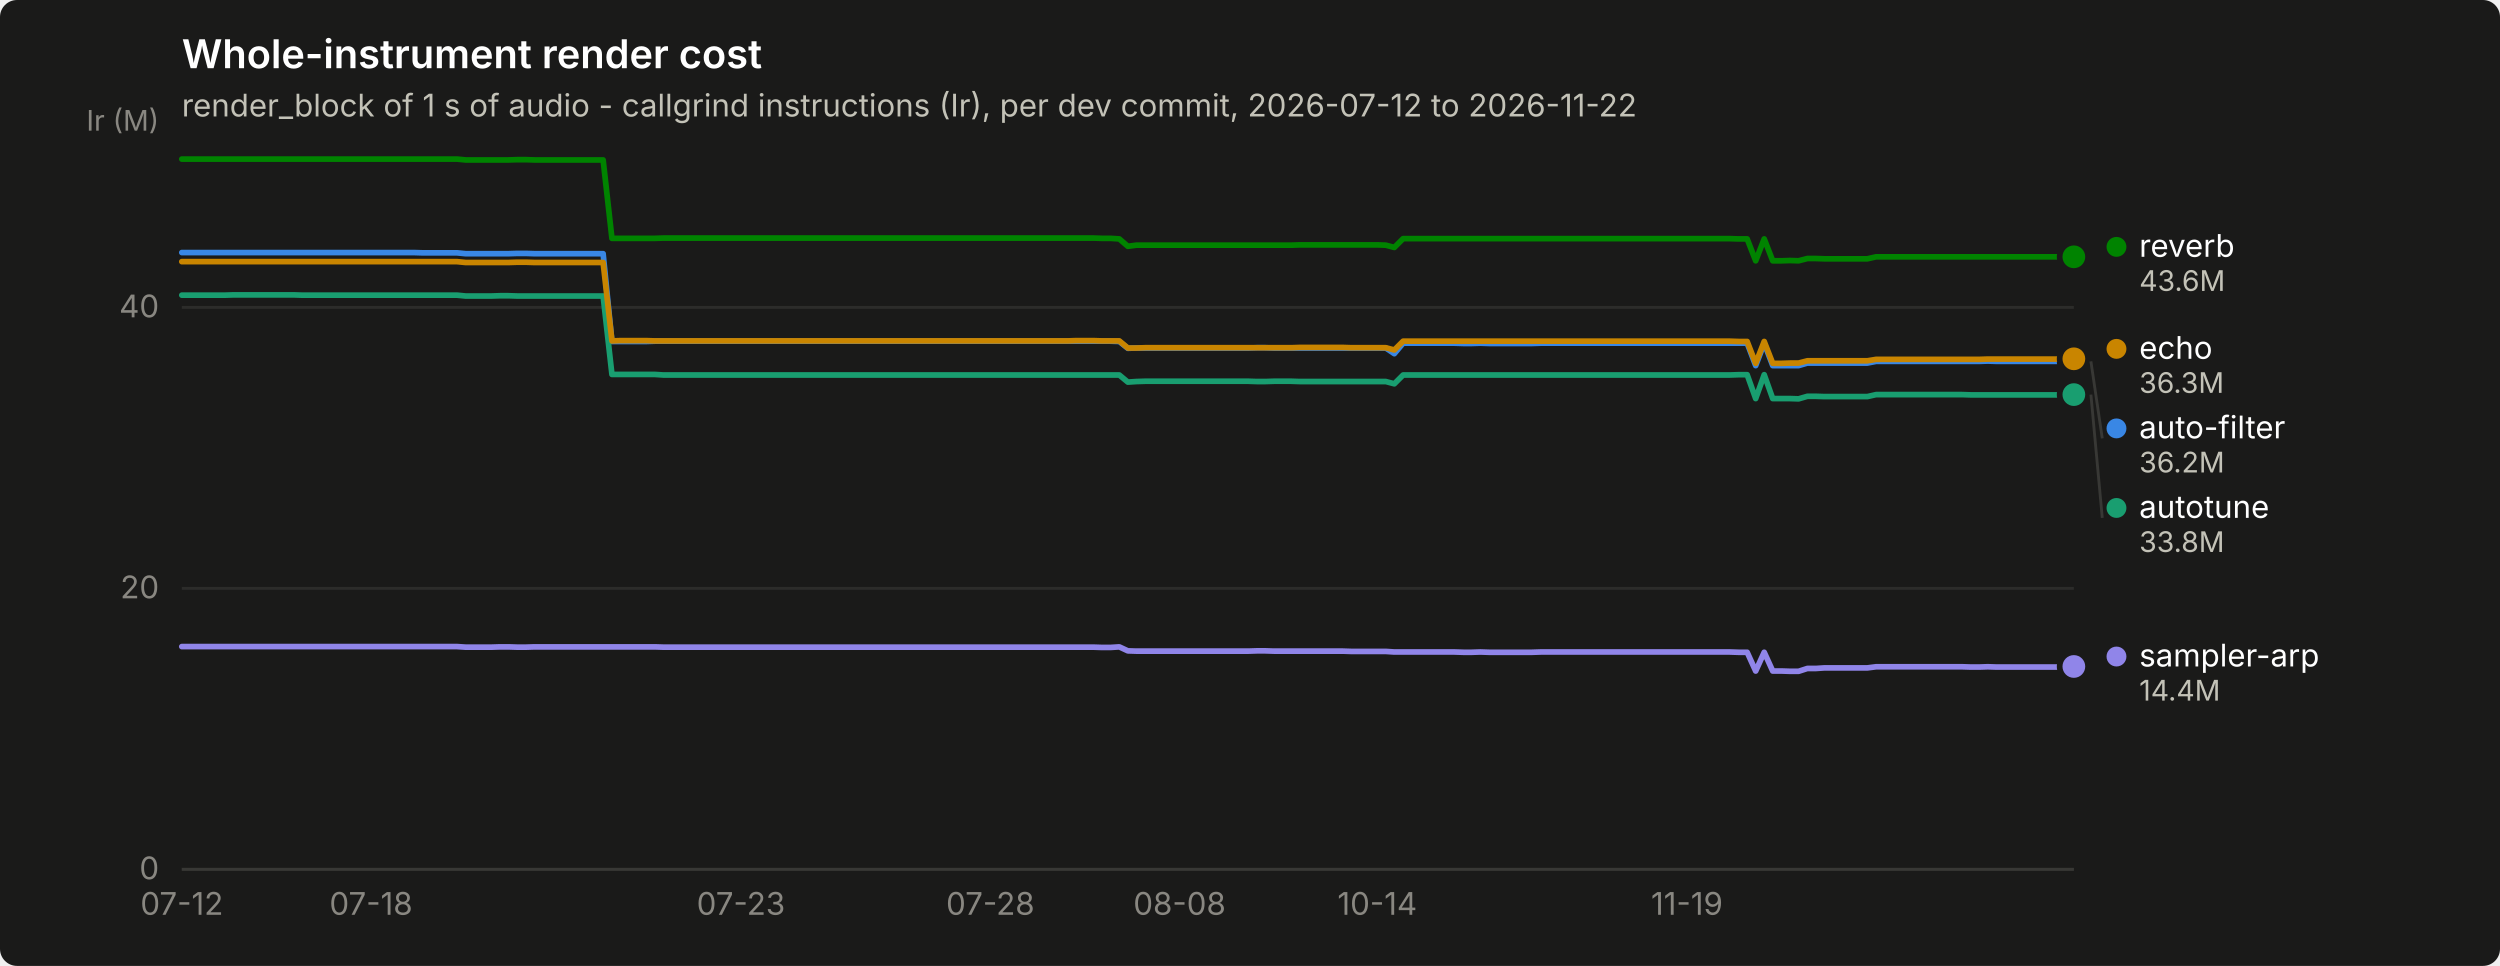
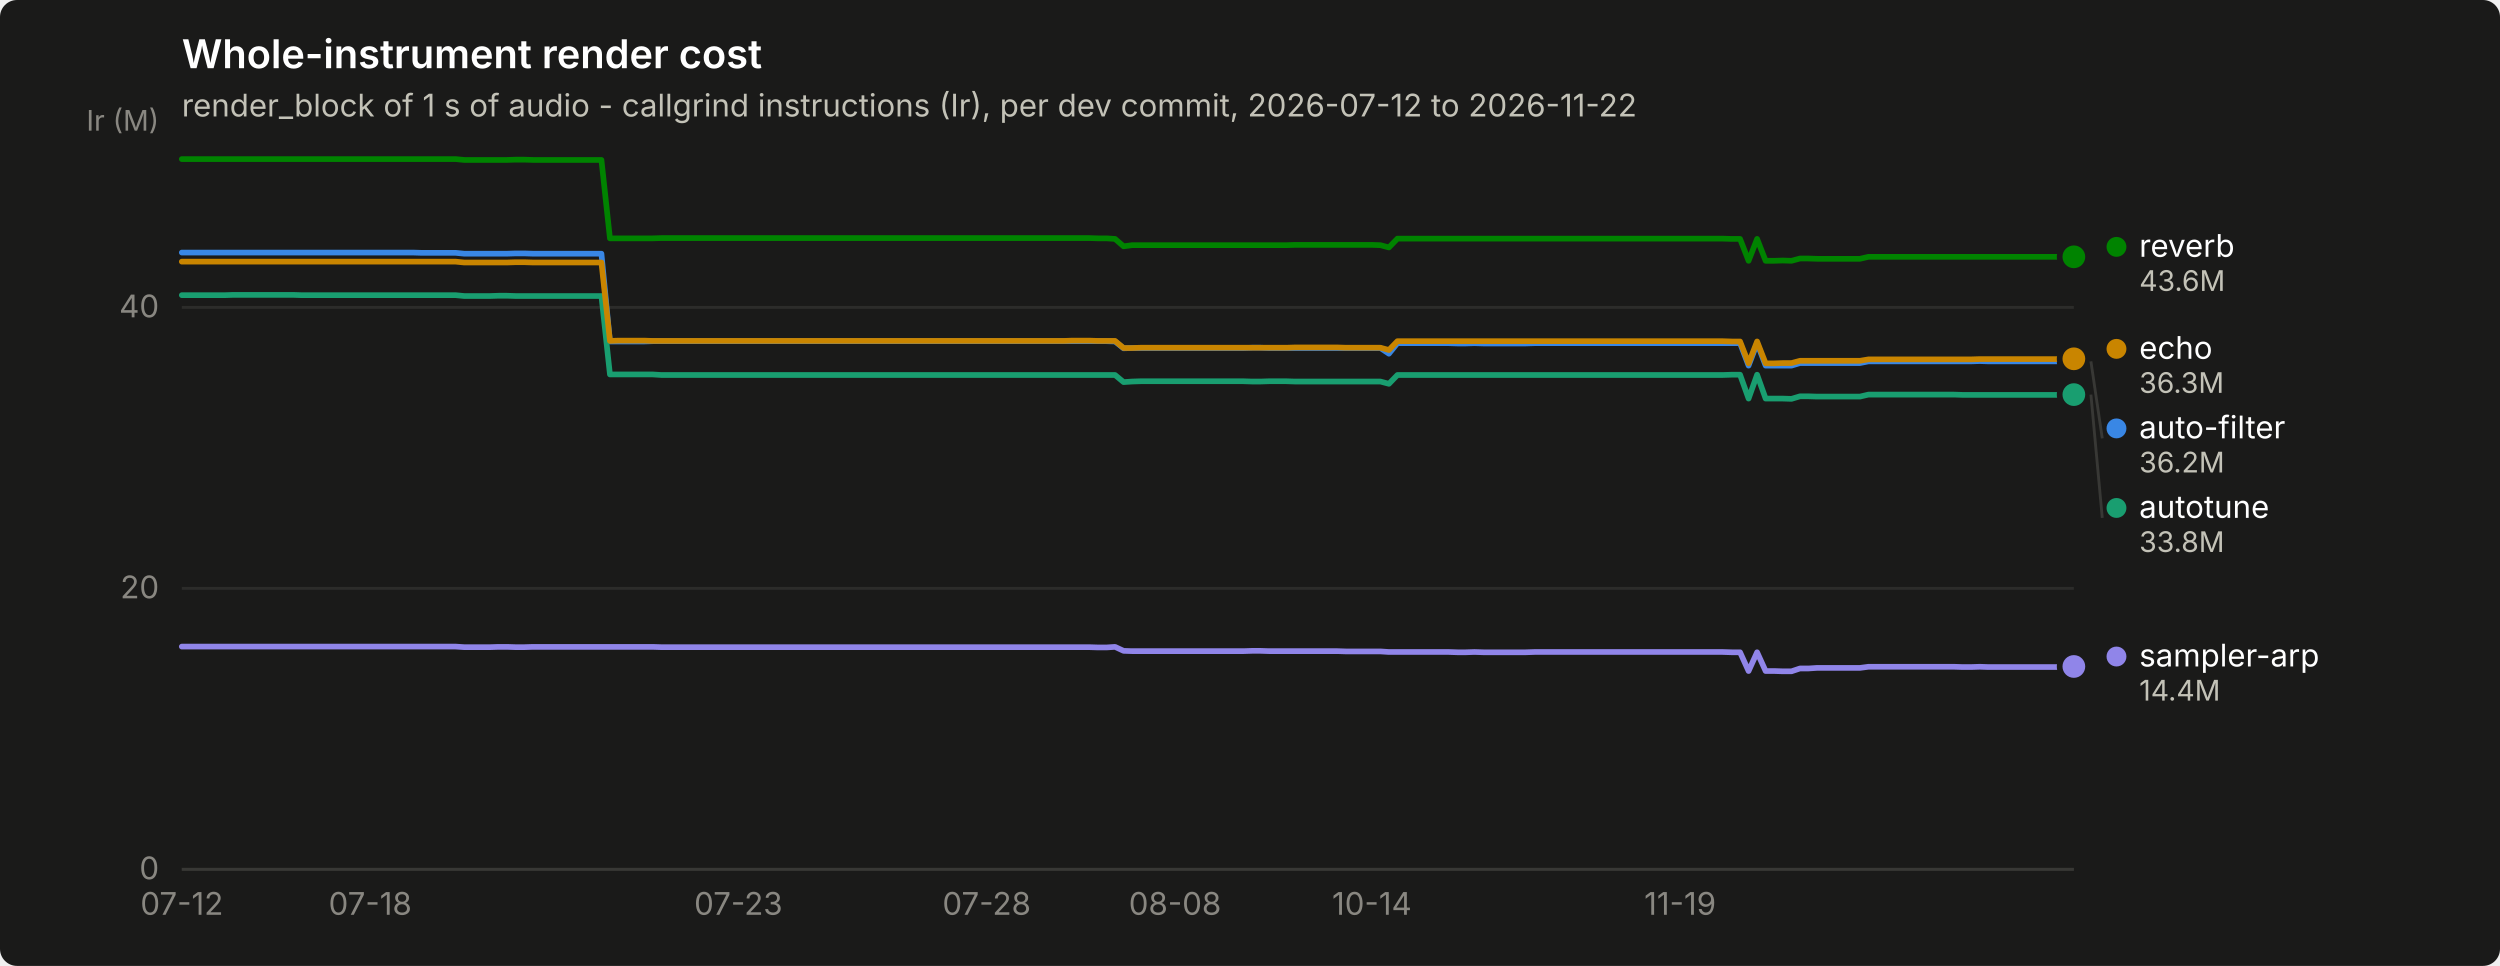
<svg xmlns="http://www.w3.org/2000/svg" width="880" height="340" viewBox="0 0 880 340" role="img" aria-label="Whole-instrument render cost">
  <rect width="880" height="340" rx="6" fill="#1a1a19" />
  <text x="64" y="24" font-family="system-ui, -apple-system, &quot;Segoe UI&quot;, sans-serif" font-size="14" font-weight="600" fill="#ffffff">Whole-instrument render cost</text>
  <text x="64" y="41" font-family="system-ui, -apple-system, &quot;Segoe UI&quot;, sans-serif" font-size="11" fill="#c3c2b7">render_block of 1 s of audio - callgrind instructions (Ir), per dev commit, 2026-07-12 to 2026-11-22</text>
  <line x1="64" y1="306.0" x2="730" y2="306.0" stroke="#2c2c2a" stroke-width="1" />
  <text x="56" y="309.5" text-anchor="end" font-family="system-ui, -apple-system, &quot;Segoe UI&quot;, sans-serif" font-size="11" style="font-variant-numeric: tabular-nums" fill="#898781">0</text>
  <line x1="64" y1="207.1" x2="730" y2="207.1" stroke="#2c2c2a" stroke-width="1" />
  <text x="56" y="210.6" text-anchor="end" font-family="system-ui, -apple-system, &quot;Segoe UI&quot;, sans-serif" font-size="11" style="font-variant-numeric: tabular-nums" fill="#898781">20</text>
  <line x1="64" y1="108.2" x2="730" y2="108.2" stroke="#2c2c2a" stroke-width="1" />
  <text x="56" y="111.7" text-anchor="end" font-family="system-ui, -apple-system, &quot;Segoe UI&quot;, sans-serif" font-size="11" style="font-variant-numeric: tabular-nums" fill="#898781">40</text>
  <text x="56" y="46" text-anchor="end" font-family="system-ui, -apple-system, &quot;Segoe UI&quot;, sans-serif" font-size="10" fill="#898781">Ir (M)</text>
  <line x1="64" y1="306" x2="730" y2="306" stroke="#383835" stroke-width="1" />
  <text x="64.0" y="322" text-anchor="middle" font-family="system-ui, -apple-system, &quot;Segoe UI&quot;, sans-serif" font-size="11" style="font-variant-numeric: tabular-nums" fill="#898781">07-12</text>
-   <text x="130.6" y="322" text-anchor="middle" font-family="system-ui, -apple-system, &quot;Segoe UI&quot;, sans-serif" font-size="11" style="font-variant-numeric: tabular-nums" fill="#898781">07-18</text>
-   <text x="260.8" y="322" text-anchor="middle" font-family="system-ui, -apple-system, &quot;Segoe UI&quot;, sans-serif" font-size="11" style="font-variant-numeric: tabular-nums" fill="#898781">07-23</text>
-   <text x="348.6" y="322" text-anchor="middle" font-family="system-ui, -apple-system, &quot;Segoe UI&quot;, sans-serif" font-size="11" style="font-variant-numeric: tabular-nums" fill="#898781">07-28</text>
-   <text x="415.2" y="322" text-anchor="middle" font-family="system-ui, -apple-system, &quot;Segoe UI&quot;, sans-serif" font-size="11" style="font-variant-numeric: tabular-nums" fill="#898781">08-08</text>
-   <text x="484.8" y="322" text-anchor="middle" font-family="system-ui, -apple-system, &quot;Segoe UI&quot;, sans-serif" font-size="11" style="font-variant-numeric: tabular-nums" fill="#898781">10-14</text>
-   <text x="593.8" y="322" text-anchor="middle" font-family="system-ui, -apple-system, &quot;Segoe UI&quot;, sans-serif" font-size="11" style="font-variant-numeric: tabular-nums" fill="#898781">11-19</text>
-   <path d="M64.0,88.9 L67.0,88.9 L70.1,88.9 L73.1,88.9 L76.1,88.9 L79.1,88.9 L82.2,88.9 L85.2,88.9 L88.2,88.9 L91.2,88.9 L94.3,88.9 L97.3,88.9 L100.3,88.9 L103.4,88.9 L106.4,88.9 L109.4,88.9 L112.4,88.9 L115.5,88.9 L118.5,88.9 L121.5,88.9 L124.5,88.9 L127.6,88.9 L130.6,88.9 L133.6,88.9 L136.7,88.9 L139.7,88.9 L142.7,88.9 L145.7,88.9 L148.8,89.0 L151.8,89.0 L154.8,89.0 L157.8,89.0 L160.9,89.0 L163.9,89.3 L166.9,89.3 L170.0,89.3 L173.0,89.3 L176.0,89.3 L179.0,89.3 L182.1,89.2 L185.1,89.2 L188.1,89.3 L191.1,89.3 L194.2,89.3 L197.2,89.3 L200.2,89.3 L203.3,89.3 L206.3,89.3 L209.3,89.3 L212.3,89.3 L215.4,120.2 L218.4,120.2 L221.4,120.2 L224.4,120.2 L227.5,120.2 L230.5,120.1 L233.5,120.1 L236.6,120.1 L239.6,120.1 L242.6,120.1 L245.6,120.1 L248.7,120.1 L251.7,120.1 L254.7,120.1 L257.7,120.1 L260.8,120.1 L263.8,120.1 L266.8,120.1 L269.9,120.1 L272.9,120.1 L275.9,120.1 L278.9,120.1 L282.0,120.1 L285.0,120.1 L288.0,120.1 L291.0,120.1 L294.1,120.1 L297.1,120.1 L300.1,120.1 L303.2,120.1 L306.2,120.1 L309.2,120.1 L312.2,120.1 L315.3,120.1 L318.3,120.1 L321.3,120.1 L324.3,120.1 L327.4,120.1 L330.4,120.1 L333.4,120.1 L336.5,120.1 L339.5,120.1 L342.5,120.1 L345.5,120.1 L348.6,120.1 L351.6,120.1 L354.6,120.1 L357.6,120.1 L360.7,120.1 L363.7,120.1 L366.7,120.1 L369.8,120.1 L372.8,120.1 L375.8,120.1 L378.8,120.1 L381.9,120.1 L384.9,120.1 L387.9,120.1 L390.9,120.1 L394.0,120.2 L397.0,122.6 L400.0,122.5 L403.1,122.5 L406.1,122.5 L409.1,122.5 L412.1,122.5 L415.2,122.5 L418.2,122.5 L421.2,122.5 L424.2,122.5 L427.3,122.5 L430.3,122.5 L433.3,122.5 L436.4,122.5 L439.4,122.5 L442.4,122.4 L445.4,122.4 L448.5,122.5 L451.5,122.5 L454.5,122.5 L457.5,122.5 L460.6,122.5 L463.6,122.5 L466.6,122.5 L469.7,122.5 L472.7,122.5 L475.7,122.5 L478.7,122.5 L481.8,122.5 L484.8,122.5 L487.8,122.5 L490.8,124.5 L493.9,120.8 L496.9,120.8 L499.9,120.8 L503.0,120.8 L506.0,120.8 L509.0,120.8 L512.0,120.8 L515.1,120.9 L518.1,120.9 L521.1,120.8 L524.1,120.9 L527.2,120.9 L530.2,120.9 L533.2,120.9 L536.3,120.9 L539.3,120.9 L542.3,120.8 L545.3,120.8 L548.4,120.8 L551.4,120.8 L554.4,120.8 L557.4,120.8 L560.5,120.8 L563.5,120.8 L566.5,120.8 L569.6,120.8 L572.6,120.8 L575.6,120.8 L578.6,120.8 L581.7,120.8 L584.7,120.8 L587.7,120.8 L590.7,120.8 L593.8,120.8 L596.8,120.8 L599.8,120.8 L602.9,120.8 L605.9,120.8 L608.9,120.8 L611.9,120.8 L615.0,120.8 L618.0,128.7 L621.0,120.8 L624.0,128.7 L627.1,128.7 L630.1,128.7 L633.1,128.7 L636.2,127.8 L639.2,127.8 L642.2,127.8 L645.2,127.8 L648.3,127.8 L651.3,127.8 L654.3,127.8 L657.3,127.8 L660.4,127.2 L663.4,127.2 L666.4,127.2 L669.5,127.2 L672.5,127.2 L675.5,127.2 L678.5,127.2 L681.6,127.2 L684.6,127.2 L687.6,127.2 L690.6,127.2 L693.7,127.2 L696.7,127.2 L699.7,127.1 L702.8,127.2 L705.8,127.2 L708.8,127.2 L711.8,127.2 L714.9,127.2 L717.9,127.2 L720.9,127.2 L723.9,127.2 L727.0,127.2 L730.0,127.2" fill="none" stroke="#3987e5" stroke-width="2" stroke-linejoin="round" stroke-linecap="round" />
+   <text x="130.3" y="322" text-anchor="middle" font-family="system-ui, -apple-system, &quot;Segoe UI&quot;, sans-serif" font-size="11" style="font-variant-numeric: tabular-nums" fill="#898781">07-18</text>
+   <text x="259.9" y="322" text-anchor="middle" font-family="system-ui, -apple-system, &quot;Segoe UI&quot;, sans-serif" font-size="11" style="font-variant-numeric: tabular-nums" fill="#898781">07-23</text>
+   <text x="347.3" y="322" text-anchor="middle" font-family="system-ui, -apple-system, &quot;Segoe UI&quot;, sans-serif" font-size="11" style="font-variant-numeric: tabular-nums" fill="#898781">07-28</text>
+   <text x="413.6" y="322" text-anchor="middle" font-family="system-ui, -apple-system, &quot;Segoe UI&quot;, sans-serif" font-size="11" style="font-variant-numeric: tabular-nums" fill="#898781">08-08</text>
+   <text x="482.9" y="322" text-anchor="middle" font-family="system-ui, -apple-system, &quot;Segoe UI&quot;, sans-serif" font-size="11" style="font-variant-numeric: tabular-nums" fill="#898781">10-14</text>
+   <text x="591.4" y="322" text-anchor="middle" font-family="system-ui, -apple-system, &quot;Segoe UI&quot;, sans-serif" font-size="11" style="font-variant-numeric: tabular-nums" fill="#898781">11-19</text>
+   <path d="M64.0,88.9 L67.0,88.9 L70.0,88.9 L73.0,88.9 L76.1,88.9 L79.1,88.9 L82.1,88.9 L85.1,88.9 L88.1,88.9 L91.1,88.9 L94.1,88.9 L97.1,88.9 L100.2,88.9 L103.2,88.9 L106.2,88.9 L109.2,88.9 L112.2,88.9 L115.2,88.9 L118.2,88.9 L121.3,88.9 L124.3,88.9 L127.3,88.9 L130.3,88.9 L133.3,88.9 L136.3,88.9 L139.3,88.9 L142.4,88.9 L145.4,88.9 L148.4,89.0 L151.4,89.0 L154.4,89.0 L157.4,89.0 L160.4,89.0 L163.4,89.3 L166.5,89.3 L169.5,89.3 L172.5,89.3 L175.5,89.3 L178.5,89.3 L181.5,89.2 L184.5,89.2 L187.6,89.3 L190.6,89.3 L193.6,89.3 L196.6,89.3 L199.6,89.3 L202.6,89.3 L205.6,89.3 L208.7,89.3 L211.7,89.3 L214.7,120.2 L217.7,120.2 L220.7,120.2 L223.7,120.2 L226.7,120.2 L229.7,120.1 L232.8,120.1 L235.8,120.1 L238.8,120.1 L241.8,120.1 L244.8,120.1 L247.8,120.1 L250.8,120.1 L253.9,120.1 L256.9,120.1 L259.9,120.1 L262.9,120.1 L265.9,120.1 L268.9,120.1 L271.9,120.1 L275.0,120.1 L278.0,120.1 L281.0,120.1 L284.0,120.1 L287.0,120.1 L290.0,120.1 L293.0,120.1 L296.0,120.1 L299.1,120.1 L302.1,120.1 L305.1,120.1 L308.1,120.1 L311.1,120.1 L314.1,120.1 L317.1,120.1 L320.2,120.1 L323.2,120.1 L326.2,120.1 L329.2,120.1 L332.2,120.1 L335.2,120.1 L338.2,120.1 L341.2,120.1 L344.3,120.1 L347.3,120.1 L350.3,120.1 L353.3,120.1 L356.3,120.1 L359.3,120.1 L362.3,120.1 L365.4,120.1 L368.4,120.1 L371.4,120.1 L374.4,120.1 L377.4,120.1 L380.4,120.1 L383.4,120.1 L386.5,120.1 L389.5,120.1 L392.5,120.2 L395.5,122.6 L398.5,122.5 L401.5,122.5 L404.5,122.5 L407.5,122.5 L410.6,122.5 L413.6,122.5 L416.6,122.5 L419.6,122.5 L422.6,122.5 L425.6,122.5 L428.6,122.5 L431.7,122.5 L434.7,122.5 L437.7,122.5 L440.7,122.4 L443.7,122.4 L446.7,122.5 L449.7,122.5 L452.8,122.5 L455.8,122.5 L458.8,122.5 L461.8,122.5 L464.8,122.5 L467.8,122.5 L470.8,122.5 L473.8,122.5 L476.9,122.5 L479.9,122.5 L482.9,122.5 L485.9,122.5 L488.9,124.5 L491.9,120.8 L494.9,120.8 L498.0,120.8 L501.0,120.8 L504.0,120.8 L507.0,120.8 L510.0,120.8 L513.0,120.9 L516.0,120.9 L519.0,120.8 L522.1,120.9 L525.1,120.9 L528.1,120.9 L531.1,120.9 L534.1,120.9 L537.1,120.9 L540.1,120.8 L543.2,120.8 L546.2,120.8 L549.2,120.8 L552.2,120.8 L555.2,120.8 L558.2,120.8 L561.2,120.8 L564.3,120.8 L567.3,120.8 L570.3,120.8 L573.3,120.8 L576.3,120.8 L579.3,120.8 L582.3,120.8 L585.3,120.8 L588.4,120.8 L591.4,120.8 L594.4,120.8 L597.4,120.8 L600.4,120.8 L603.4,120.8 L606.4,120.8 L609.5,120.8 L612.5,120.8 L615.5,128.7 L618.5,120.8 L621.5,128.7 L624.5,128.7 L627.5,128.7 L630.6,128.7 L633.6,127.8 L636.6,127.8 L639.6,127.8 L642.6,127.8 L645.6,127.8 L648.6,127.8 L651.6,127.8 L654.7,127.8 L657.7,127.2 L660.7,127.2 L663.7,127.2 L666.7,127.2 L669.7,127.2 L672.7,127.2 L675.8,127.2 L678.8,127.2 L681.8,127.2 L684.8,127.2 L687.8,127.2 L690.8,127.2 L693.8,127.2 L696.9,127.1 L699.9,127.2 L702.9,127.2 L705.9,127.2 L708.9,127.2 L711.9,127.2 L714.9,127.2 L717.9,127.2 L721.0,127.2 L724.0,127.2 L727.0,127.2 L730.0,127.2" fill="none" stroke="#3987e5" stroke-width="2" stroke-linejoin="round" stroke-linecap="round" />
  <circle cx="730.0" cy="127.2" r="6" fill="#1a1a19" />
  <circle cx="730.0" cy="127.2" r="4" fill="#3987e5" />
-   <path d="M64.0,103.9 L67.0,103.9 L70.1,103.9 L73.1,103.9 L76.1,103.9 L79.1,103.9 L82.2,103.8 L85.2,103.8 L88.2,103.8 L91.2,103.8 L94.3,103.8 L97.3,103.8 L100.3,103.8 L103.4,103.8 L106.4,103.9 L109.4,103.9 L112.4,103.9 L115.5,103.9 L118.5,103.9 L121.5,103.9 L124.5,103.9 L127.6,103.9 L130.6,103.9 L133.6,103.9 L136.7,103.9 L139.7,103.9 L142.7,103.9 L145.7,103.9 L148.8,103.9 L151.8,103.9 L154.8,103.9 L157.8,103.9 L160.9,103.9 L163.9,104.2 L166.9,104.2 L170.0,104.2 L173.0,104.2 L176.0,104.1 L179.0,104.1 L182.1,104.2 L185.1,104.2 L188.1,104.2 L191.1,104.2 L194.2,104.2 L197.2,104.2 L200.2,104.2 L203.3,104.2 L206.3,104.2 L209.3,104.2 L212.3,104.2 L215.4,131.8 L218.4,131.8 L221.4,131.8 L224.4,131.8 L227.5,131.8 L230.5,131.8 L233.5,132.0 L236.6,132.0 L239.6,132.0 L242.6,132.0 L245.6,132.0 L248.7,132.0 L251.7,132.0 L254.7,132.0 L257.7,132.0 L260.8,132.0 L263.8,132.0 L266.8,132.0 L269.9,132.0 L272.9,132.0 L275.9,132.0 L278.9,132.0 L282.0,132.0 L285.0,132.0 L288.0,132.0 L291.0,132.0 L294.1,132.0 L297.1,132.0 L300.1,132.0 L303.2,132.0 L306.2,132.0 L309.2,132.0 L312.2,132.0 L315.3,132.0 L318.3,132.0 L321.3,132.0 L324.3,132.0 L327.4,132.0 L330.4,132.0 L333.4,132.0 L336.5,132.0 L339.5,132.0 L342.5,132.0 L345.5,132.0 L348.6,132.0 L351.6,132.0 L354.6,132.0 L357.6,132.0 L360.7,132.0 L363.7,132.0 L366.7,132.0 L369.8,132.0 L372.8,132.0 L375.8,132.0 L378.8,132.0 L381.9,132.0 L384.9,132.0 L387.9,132.0 L390.9,132.0 L394.0,132.0 L397.0,134.5 L400.0,134.3 L403.1,134.2 L406.1,134.2 L409.1,134.2 L412.1,134.2 L415.2,134.2 L418.2,134.2 L421.2,134.2 L424.2,134.2 L427.3,134.2 L430.3,134.2 L433.3,134.2 L436.4,134.2 L439.4,134.2 L442.4,134.3 L445.4,134.3 L448.5,134.2 L451.5,134.2 L454.5,134.2 L457.5,134.3 L460.6,134.3 L463.6,134.3 L466.6,134.3 L469.7,134.3 L472.7,134.3 L475.7,134.3 L478.7,134.3 L481.8,134.3 L484.8,134.3 L487.8,134.3 L490.8,135.1 L493.9,132.0 L496.9,132.0 L499.9,132.0 L503.0,132.0 L506.0,132.0 L509.0,132.0 L512.0,132.0 L515.1,132.0 L518.1,132.0 L521.1,132.0 L524.1,132.0 L527.2,132.0 L530.2,132.0 L533.2,132.0 L536.3,132.0 L539.3,132.0 L542.3,132.0 L545.3,132.0 L548.4,132.0 L551.4,132.0 L554.4,132.0 L557.4,132.0 L560.5,132.0 L563.5,132.0 L566.5,132.0 L569.6,132.0 L572.6,132.0 L575.6,132.0 L578.6,132.0 L581.7,132.0 L584.7,132.0 L587.7,132.0 L590.7,132.0 L593.8,132.0 L596.8,132.0 L599.8,132.0 L602.9,132.0 L605.9,132.0 L608.9,132.0 L611.9,131.9 L615.0,131.9 L618.0,140.3 L621.0,131.9 L624.0,140.3 L627.1,140.3 L630.1,140.3 L633.1,140.4 L636.2,139.5 L639.2,139.5 L642.2,139.6 L645.2,139.6 L648.3,139.6 L651.3,139.6 L654.3,139.6 L657.3,139.6 L660.4,138.9 L663.4,138.9 L666.4,138.9 L669.5,138.9 L672.5,138.9 L675.5,138.9 L678.5,138.9 L681.6,138.9 L684.6,138.9 L687.6,138.9 L690.6,138.9 L693.7,139.0 L696.7,139.0 L699.7,139.0 L702.8,139.0 L705.8,139.0 L708.8,139.0 L711.8,139.0 L714.9,139.0 L717.9,139.0 L720.9,139.0 L723.9,139.0 L727.0,139.0 L730.0,138.9" fill="none" stroke="#199e70" stroke-width="2" stroke-linejoin="round" stroke-linecap="round" />
+   <path d="M64.0,103.9 L67.0,103.9 L70.0,103.9 L73.0,103.9 L76.1,103.9 L79.1,103.9 L82.1,103.8 L85.1,103.8 L88.1,103.8 L91.1,103.8 L94.1,103.8 L97.1,103.8 L100.2,103.8 L103.2,103.8 L106.2,103.9 L109.2,103.9 L112.2,103.9 L115.2,103.9 L118.2,103.9 L121.3,103.9 L124.3,103.9 L127.3,103.9 L130.3,103.9 L133.3,103.9 L136.3,103.9 L139.3,103.9 L142.4,103.9 L145.4,103.9 L148.4,103.9 L151.4,103.9 L154.4,103.9 L157.4,103.9 L160.4,103.9 L163.4,104.2 L166.5,104.2 L169.5,104.2 L172.5,104.2 L175.5,104.1 L178.5,104.1 L181.5,104.2 L184.5,104.2 L187.6,104.2 L190.6,104.2 L193.6,104.2 L196.6,104.2 L199.6,104.2 L202.6,104.2 L205.6,104.2 L208.7,104.2 L211.7,104.2 L214.7,131.8 L217.7,131.8 L220.7,131.8 L223.7,131.8 L226.7,131.8 L229.7,131.8 L232.8,132.0 L235.8,132.0 L238.8,132.0 L241.8,132.0 L244.8,132.0 L247.8,132.0 L250.8,132.0 L253.9,132.0 L256.9,132.0 L259.9,132.0 L262.9,132.0 L265.9,132.0 L268.9,132.0 L271.9,132.0 L275.0,132.0 L278.0,132.0 L281.0,132.0 L284.0,132.0 L287.0,132.0 L290.0,132.0 L293.0,132.0 L296.0,132.0 L299.1,132.0 L302.1,132.0 L305.1,132.0 L308.1,132.0 L311.1,132.0 L314.1,132.0 L317.1,132.0 L320.2,132.0 L323.2,132.0 L326.2,132.0 L329.2,132.0 L332.2,132.0 L335.2,132.0 L338.2,132.0 L341.2,132.0 L344.3,132.0 L347.3,132.0 L350.3,132.0 L353.3,132.0 L356.3,132.0 L359.3,132.0 L362.3,132.0 L365.4,132.0 L368.4,132.0 L371.4,132.0 L374.4,132.0 L377.4,132.0 L380.4,132.0 L383.4,132.0 L386.5,132.0 L389.5,132.0 L392.5,132.0 L395.5,134.5 L398.5,134.3 L401.5,134.2 L404.5,134.2 L407.5,134.2 L410.6,134.2 L413.6,134.2 L416.6,134.2 L419.6,134.2 L422.6,134.2 L425.6,134.2 L428.6,134.2 L431.7,134.2 L434.7,134.2 L437.7,134.2 L440.7,134.3 L443.7,134.3 L446.7,134.2 L449.7,134.2 L452.8,134.2 L455.8,134.3 L458.8,134.3 L461.8,134.3 L464.8,134.3 L467.8,134.3 L470.8,134.3 L473.8,134.3 L476.9,134.3 L479.9,134.3 L482.9,134.3 L485.9,134.3 L488.9,135.1 L491.9,132.0 L494.9,132.0 L498.0,132.0 L501.0,132.0 L504.0,132.0 L507.0,132.0 L510.0,132.0 L513.0,132.0 L516.0,132.0 L519.0,132.0 L522.1,132.0 L525.1,132.0 L528.1,132.0 L531.1,132.0 L534.1,132.0 L537.1,132.0 L540.1,132.0 L543.2,132.0 L546.2,132.0 L549.2,132.0 L552.2,132.0 L555.2,132.0 L558.2,132.0 L561.2,132.0 L564.3,132.0 L567.3,132.0 L570.3,132.0 L573.3,132.0 L576.3,132.0 L579.3,132.0 L582.3,132.0 L585.3,132.0 L588.4,132.0 L591.4,132.0 L594.4,132.0 L597.4,132.0 L600.4,132.0 L603.4,132.0 L606.4,132.0 L609.5,131.9 L612.5,131.9 L615.5,140.3 L618.5,131.9 L621.5,140.3 L624.5,140.3 L627.5,140.3 L630.6,140.4 L633.6,139.5 L636.6,139.5 L639.6,139.6 L642.6,139.6 L645.6,139.6 L648.6,139.6 L651.6,139.6 L654.7,139.6 L657.7,138.9 L660.7,138.9 L663.7,138.9 L666.7,138.9 L669.7,138.9 L672.7,138.9 L675.8,138.9 L678.8,138.9 L681.8,138.9 L684.8,138.9 L687.8,138.9 L690.8,139.0 L693.8,139.0 L696.9,139.0 L699.9,139.0 L702.9,139.0 L705.9,139.0 L708.9,139.0 L711.9,139.0 L714.9,139.0 L717.9,139.0 L721.0,139.0 L724.0,139.0 L727.0,138.9 L730.0,138.9" fill="none" stroke="#199e70" stroke-width="2" stroke-linejoin="round" stroke-linecap="round" />
  <circle cx="730.0" cy="138.9" r="6" fill="#1a1a19" />
  <circle cx="730.0" cy="138.9" r="4" fill="#199e70" />
-   <path d="M64.0,92.1 L67.0,92.1 L70.1,92.1 L73.1,92.1 L76.1,92.1 L79.1,92.1 L82.2,92.1 L85.2,92.1 L88.2,92.1 L91.2,92.1 L94.3,92.1 L97.3,92.1 L100.3,92.1 L103.4,92.1 L106.4,92.1 L109.4,92.1 L112.4,92.1 L115.5,92.1 L118.5,92.1 L121.5,92.1 L124.5,92.1 L127.6,92.1 L130.6,92.1 L133.6,92.1 L136.7,92.1 L139.7,92.1 L142.7,92.1 L145.7,92.1 L148.8,92.1 L151.8,92.1 L154.8,92.1 L157.8,92.1 L160.9,92.1 L163.9,92.4 L166.9,92.4 L170.0,92.4 L173.0,92.4 L176.0,92.4 L179.0,92.4 L182.1,92.3 L185.1,92.3 L188.1,92.4 L191.1,92.4 L194.2,92.4 L197.2,92.4 L200.2,92.4 L203.3,92.4 L206.3,92.4 L209.3,92.4 L212.3,92.4 L215.4,120.0 L218.4,119.9 L221.4,119.9 L224.4,119.9 L227.5,119.9 L230.5,120.0 L233.5,120.0 L236.6,120.0 L239.6,120.0 L242.6,120.0 L245.6,120.0 L248.7,120.0 L251.7,120.0 L254.7,120.0 L257.7,120.0 L260.8,120.0 L263.8,120.0 L266.8,120.0 L269.9,120.0 L272.9,120.0 L275.9,120.0 L278.9,120.0 L282.0,120.0 L285.0,120.0 L288.0,120.0 L291.0,120.0 L294.1,120.0 L297.1,120.0 L300.1,120.0 L303.2,120.0 L306.2,120.0 L309.2,120.0 L312.2,120.0 L315.3,120.0 L318.3,120.0 L321.3,120.0 L324.3,120.0 L327.4,120.0 L330.4,120.0 L333.4,120.0 L336.5,120.0 L339.5,120.0 L342.5,120.0 L345.5,120.0 L348.6,120.0 L351.6,120.0 L354.6,120.0 L357.6,120.0 L360.7,120.0 L363.7,120.0 L366.7,120.0 L369.8,120.0 L372.8,120.0 L375.8,120.0 L378.8,119.9 L381.9,119.9 L384.9,119.9 L387.9,120.0 L390.9,120.0 L394.0,120.0 L397.0,122.5 L400.0,122.5 L403.1,122.4 L406.1,122.4 L409.1,122.4 L412.1,122.4 L415.2,122.4 L418.2,122.4 L421.2,122.4 L424.2,122.4 L427.3,122.4 L430.3,122.4 L433.3,122.4 L436.4,122.4 L439.4,122.4 L442.4,122.4 L445.4,122.4 L448.5,122.4 L451.5,122.4 L454.5,122.4 L457.5,122.3 L460.6,122.3 L463.6,122.3 L466.6,122.3 L469.7,122.3 L472.7,122.3 L475.7,122.4 L478.7,122.4 L481.8,122.4 L484.8,122.4 L487.8,122.4 L490.8,123.2 L493.9,120.1 L496.9,120.1 L499.9,120.1 L503.0,120.1 L506.0,120.1 L509.0,120.1 L512.0,120.1 L515.1,120.1 L518.1,120.1 L521.1,120.1 L524.1,120.1 L527.2,120.1 L530.2,120.1 L533.2,120.1 L536.3,120.1 L539.3,120.1 L542.3,120.1 L545.3,120.1 L548.4,120.1 L551.4,120.1 L554.4,120.1 L557.4,120.1 L560.5,120.1 L563.5,120.1 L566.5,120.1 L569.6,120.1 L572.6,120.1 L575.6,120.1 L578.6,120.1 L581.7,120.1 L584.7,120.1 L587.7,120.1 L590.7,120.1 L593.8,120.1 L596.8,120.1 L599.8,120.1 L602.9,120.1 L605.9,120.1 L608.9,120.1 L611.9,120.2 L615.0,120.2 L618.0,127.9 L621.0,120.2 L624.0,127.9 L627.1,127.9 L630.1,127.8 L633.1,127.8 L636.2,127.0 L639.2,127.0 L642.2,127.0 L645.2,127.0 L648.3,127.0 L651.3,127.0 L654.3,127.0 L657.3,127.0 L660.4,126.5 L663.4,126.5 L666.4,126.5 L669.5,126.5 L672.5,126.5 L675.5,126.5 L678.5,126.5 L681.6,126.5 L684.6,126.5 L687.6,126.5 L690.6,126.5 L693.7,126.5 L696.7,126.5 L699.7,126.4 L702.8,126.4 L705.8,126.4 L708.8,126.4 L711.8,126.4 L714.9,126.4 L717.9,126.4 L720.9,126.4 L723.9,126.4 L727.0,126.4 L730.0,126.3" fill="none" stroke="#c98500" stroke-width="2" stroke-linejoin="round" stroke-linecap="round" />
+   <path d="M64.0,92.1 L67.0,92.1 L70.0,92.1 L73.0,92.1 L76.1,92.1 L79.1,92.1 L82.1,92.1 L85.1,92.1 L88.1,92.1 L91.1,92.1 L94.1,92.1 L97.1,92.1 L100.2,92.1 L103.2,92.1 L106.2,92.1 L109.2,92.1 L112.2,92.1 L115.2,92.1 L118.2,92.1 L121.3,92.1 L124.3,92.1 L127.3,92.1 L130.3,92.1 L133.3,92.1 L136.3,92.1 L139.3,92.1 L142.4,92.1 L145.4,92.1 L148.4,92.1 L151.4,92.1 L154.4,92.1 L157.4,92.1 L160.4,92.1 L163.4,92.4 L166.5,92.4 L169.5,92.4 L172.5,92.4 L175.5,92.4 L178.5,92.4 L181.5,92.3 L184.5,92.3 L187.6,92.4 L190.6,92.4 L193.6,92.4 L196.6,92.4 L199.6,92.4 L202.6,92.4 L205.6,92.4 L208.7,92.4 L211.7,92.4 L214.7,120.0 L217.7,119.9 L220.7,119.9 L223.7,119.9 L226.7,119.9 L229.7,120.0 L232.8,120.0 L235.8,120.0 L238.8,120.0 L241.8,120.0 L244.8,120.0 L247.8,120.0 L250.8,120.0 L253.9,120.0 L256.9,120.0 L259.9,120.0 L262.9,120.0 L265.9,120.0 L268.9,120.0 L271.9,120.0 L275.0,120.0 L278.0,120.0 L281.0,120.0 L284.0,120.0 L287.0,120.0 L290.0,120.0 L293.0,120.0 L296.0,120.0 L299.1,120.0 L302.1,120.0 L305.1,120.0 L308.1,120.0 L311.1,120.0 L314.1,120.0 L317.1,120.0 L320.2,120.0 L323.2,120.0 L326.2,120.0 L329.2,120.0 L332.2,120.0 L335.2,120.0 L338.2,120.0 L341.2,120.0 L344.3,120.0 L347.3,120.0 L350.3,120.0 L353.3,120.0 L356.3,120.0 L359.3,120.0 L362.3,120.0 L365.4,120.0 L368.4,120.0 L371.4,120.0 L374.4,120.0 L377.4,119.9 L380.4,119.9 L383.4,119.9 L386.5,120.0 L389.5,120.0 L392.5,120.0 L395.5,122.5 L398.5,122.5 L401.5,122.4 L404.5,122.4 L407.5,122.4 L410.6,122.4 L413.6,122.4 L416.6,122.4 L419.6,122.4 L422.6,122.4 L425.6,122.4 L428.6,122.4 L431.7,122.4 L434.7,122.4 L437.7,122.4 L440.7,122.4 L443.7,122.4 L446.7,122.4 L449.7,122.4 L452.8,122.4 L455.8,122.3 L458.8,122.3 L461.8,122.3 L464.8,122.3 L467.8,122.3 L470.8,122.3 L473.8,122.4 L476.9,122.4 L479.9,122.4 L482.9,122.4 L485.9,122.4 L488.9,123.2 L491.9,120.1 L494.9,120.1 L498.0,120.1 L501.0,120.1 L504.0,120.1 L507.0,120.1 L510.0,120.1 L513.0,120.1 L516.0,120.1 L519.0,120.1 L522.1,120.1 L525.1,120.1 L528.1,120.1 L531.1,120.1 L534.1,120.1 L537.1,120.1 L540.1,120.1 L543.2,120.1 L546.2,120.1 L549.2,120.1 L552.2,120.1 L555.2,120.1 L558.2,120.1 L561.2,120.1 L564.3,120.1 L567.3,120.1 L570.3,120.1 L573.3,120.1 L576.3,120.1 L579.3,120.1 L582.3,120.1 L585.3,120.1 L588.4,120.1 L591.4,120.1 L594.4,120.1 L597.4,120.1 L600.4,120.1 L603.4,120.1 L606.4,120.1 L609.5,120.2 L612.5,120.2 L615.5,127.9 L618.5,120.2 L621.5,127.9 L624.5,127.9 L627.5,127.8 L630.6,127.8 L633.6,127.0 L636.6,127.0 L639.6,127.0 L642.6,127.0 L645.6,127.0 L648.6,127.0 L651.6,127.0 L654.7,127.0 L657.7,126.5 L660.7,126.5 L663.7,126.5 L666.7,126.5 L669.7,126.5 L672.7,126.5 L675.8,126.5 L678.8,126.5 L681.8,126.5 L684.8,126.5 L687.8,126.5 L690.8,126.5 L693.8,126.5 L696.9,126.4 L699.9,126.4 L702.9,126.4 L705.9,126.4 L708.9,126.4 L711.9,126.4 L714.9,126.4 L717.9,126.4 L721.0,126.4 L724.0,126.4 L727.0,126.3 L730.0,126.3" fill="none" stroke="#c98500" stroke-width="2" stroke-linejoin="round" stroke-linecap="round" />
  <circle cx="730.0" cy="126.3" r="6" fill="#1a1a19" />
  <circle cx="730.0" cy="126.3" r="4" fill="#c98500" />
-   <path d="M64.0,56.0 L67.0,56.0 L70.1,56.0 L73.1,56.0 L76.1,56.0 L79.1,56.0 L82.2,56.0 L85.2,56.0 L88.2,56.0 L91.2,56.0 L94.3,56.0 L97.3,56.0 L100.3,56.0 L103.4,56.0 L106.4,56.0 L109.4,56.0 L112.4,56.0 L115.5,56.0 L118.5,56.0 L121.5,56.0 L124.5,56.0 L127.6,56.0 L130.6,56.0 L133.6,56.0 L136.7,56.0 L139.7,56.0 L142.7,56.0 L145.7,56.0 L148.8,56.0 L151.8,56.0 L154.8,56.0 L157.8,56.0 L160.9,56.0 L163.9,56.3 L166.9,56.3 L170.0,56.3 L173.0,56.3 L176.0,56.3 L179.0,56.3 L182.1,56.2 L185.1,56.2 L188.1,56.3 L191.1,56.3 L194.2,56.3 L197.2,56.3 L200.2,56.3 L203.3,56.3 L206.3,56.3 L209.3,56.3 L212.3,56.3 L215.4,83.9 L218.4,83.9 L221.4,83.9 L224.4,83.9 L227.5,83.9 L230.5,83.9 L233.5,83.8 L236.6,83.8 L239.6,83.8 L242.6,83.8 L245.6,83.8 L248.7,83.8 L251.7,83.8 L254.7,83.8 L257.7,83.8 L260.8,83.8 L263.8,83.8 L266.8,83.8 L269.9,83.8 L272.9,83.8 L275.9,83.8 L278.9,83.8 L282.0,83.8 L285.0,83.8 L288.0,83.8 L291.0,83.8 L294.1,83.8 L297.1,83.8 L300.1,83.8 L303.2,83.8 L306.2,83.8 L309.2,83.8 L312.2,83.8 L315.3,83.8 L318.3,83.8 L321.3,83.8 L324.3,83.8 L327.4,83.8 L330.4,83.8 L333.4,83.8 L336.5,83.8 L339.5,83.8 L342.5,83.8 L345.5,83.8 L348.6,83.8 L351.6,83.8 L354.6,83.8 L357.6,83.8 L360.7,83.8 L363.7,83.8 L366.7,83.8 L369.8,83.8 L372.8,83.8 L375.8,83.8 L378.8,83.8 L381.9,83.8 L384.9,83.8 L387.9,83.9 L390.9,83.9 L394.0,84.1 L397.0,86.7 L400.0,86.3 L403.1,86.3 L406.1,86.3 L409.1,86.3 L412.1,86.3 L415.2,86.3 L418.2,86.3 L421.2,86.3 L424.2,86.3 L427.3,86.3 L430.3,86.3 L433.3,86.3 L436.4,86.3 L439.4,86.3 L442.4,86.3 L445.4,86.3 L448.5,86.3 L451.5,86.3 L454.5,86.3 L457.5,86.2 L460.6,86.2 L463.6,86.2 L466.6,86.2 L469.7,86.2 L472.7,86.2 L475.7,86.2 L478.7,86.2 L481.8,86.2 L484.8,86.2 L487.8,86.3 L490.8,87.1 L493.9,84.0 L496.9,84.0 L499.9,84.0 L503.0,84.0 L506.0,84.0 L509.0,84.0 L512.0,84.0 L515.1,84.0 L518.1,84.0 L521.1,84.0 L524.1,84.0 L527.2,84.0 L530.2,84.0 L533.2,84.0 L536.3,84.0 L539.3,84.0 L542.3,84.0 L545.3,84.0 L548.4,84.0 L551.4,84.0 L554.4,84.0 L557.4,84.0 L560.5,84.0 L563.5,84.0 L566.5,84.0 L569.6,84.0 L572.6,84.0 L575.6,84.0 L578.6,84.0 L581.7,84.0 L584.7,84.0 L587.7,84.0 L590.7,84.0 L593.8,84.0 L596.8,84.0 L599.8,84.0 L602.9,84.0 L605.9,84.0 L608.9,84.0 L611.9,84.1 L615.0,84.1 L618.0,91.8 L621.0,84.1 L624.0,91.8 L627.1,91.8 L630.1,91.7 L633.1,91.8 L636.2,91.0 L639.2,91.0 L642.2,91.1 L645.2,91.1 L648.3,91.1 L651.3,91.1 L654.3,91.1 L657.3,91.1 L660.4,90.4 L663.4,90.4 L666.4,90.4 L669.5,90.4 L672.5,90.4 L675.5,90.4 L678.5,90.4 L681.6,90.4 L684.6,90.4 L687.6,90.4 L690.6,90.4 L693.7,90.4 L696.7,90.4 L699.7,90.4 L702.8,90.4 L705.8,90.4 L708.8,90.4 L711.8,90.4 L714.9,90.4 L717.9,90.4 L720.9,90.4 L723.9,90.4 L727.0,90.4 L730.0,90.4" fill="none" stroke="#008300" stroke-width="2" stroke-linejoin="round" stroke-linecap="round" />
+   <path d="M64.0,56.0 L67.0,56.0 L70.0,56.0 L73.0,56.0 L76.1,56.0 L79.1,56.0 L82.1,56.0 L85.1,56.0 L88.1,56.0 L91.1,56.0 L94.1,56.0 L97.1,56.0 L100.2,56.0 L103.2,56.0 L106.2,56.0 L109.2,56.0 L112.2,56.0 L115.2,56.0 L118.2,56.0 L121.3,56.0 L124.3,56.0 L127.3,56.0 L130.3,56.0 L133.3,56.0 L136.3,56.0 L139.3,56.0 L142.4,56.0 L145.4,56.0 L148.4,56.0 L151.4,56.0 L154.4,56.0 L157.4,56.0 L160.4,56.0 L163.4,56.3 L166.5,56.3 L169.5,56.3 L172.5,56.3 L175.5,56.3 L178.5,56.3 L181.5,56.2 L184.5,56.2 L187.6,56.3 L190.6,56.3 L193.6,56.3 L196.6,56.3 L199.6,56.3 L202.6,56.3 L205.6,56.3 L208.7,56.3 L211.7,56.3 L214.7,83.9 L217.7,83.9 L220.7,83.9 L223.7,83.9 L226.7,83.9 L229.7,83.9 L232.8,83.8 L235.8,83.8 L238.8,83.8 L241.8,83.8 L244.8,83.8 L247.8,83.8 L250.8,83.8 L253.9,83.8 L256.9,83.8 L259.9,83.8 L262.9,83.8 L265.9,83.8 L268.9,83.8 L271.9,83.8 L275.0,83.8 L278.0,83.8 L281.0,83.8 L284.0,83.8 L287.0,83.8 L290.0,83.8 L293.0,83.8 L296.0,83.8 L299.1,83.8 L302.1,83.8 L305.1,83.8 L308.1,83.8 L311.1,83.8 L314.1,83.8 L317.1,83.8 L320.2,83.8 L323.2,83.8 L326.2,83.8 L329.2,83.8 L332.2,83.8 L335.2,83.8 L338.2,83.8 L341.2,83.8 L344.3,83.8 L347.3,83.8 L350.3,83.8 L353.3,83.8 L356.3,83.8 L359.3,83.8 L362.3,83.8 L365.4,83.8 L368.4,83.8 L371.4,83.8 L374.4,83.8 L377.4,83.8 L380.4,83.8 L383.4,83.8 L386.5,83.9 L389.5,83.9 L392.5,84.1 L395.5,86.7 L398.5,86.3 L401.5,86.3 L404.5,86.3 L407.5,86.3 L410.6,86.3 L413.6,86.3 L416.6,86.3 L419.6,86.3 L422.6,86.3 L425.6,86.3 L428.6,86.3 L431.7,86.3 L434.7,86.3 L437.7,86.3 L440.7,86.3 L443.7,86.3 L446.7,86.3 L449.7,86.3 L452.8,86.3 L455.8,86.2 L458.8,86.2 L461.8,86.2 L464.8,86.2 L467.8,86.2 L470.8,86.2 L473.8,86.2 L476.9,86.2 L479.9,86.2 L482.9,86.2 L485.9,86.3 L488.9,87.1 L491.9,84.0 L494.9,84.0 L498.0,84.0 L501.0,84.0 L504.0,84.0 L507.0,84.0 L510.0,84.0 L513.0,84.0 L516.0,84.0 L519.0,84.0 L522.1,84.0 L525.1,84.0 L528.1,84.0 L531.1,84.0 L534.1,84.0 L537.1,84.0 L540.1,84.0 L543.2,84.0 L546.2,84.0 L549.2,84.0 L552.2,84.0 L555.2,84.0 L558.2,84.0 L561.2,84.0 L564.3,84.0 L567.3,84.0 L570.3,84.0 L573.3,84.0 L576.3,84.0 L579.3,84.0 L582.3,84.0 L585.3,84.0 L588.4,84.0 L591.4,84.0 L594.4,84.0 L597.4,84.0 L600.4,84.0 L603.4,84.0 L606.4,84.0 L609.5,84.1 L612.5,84.1 L615.5,91.8 L618.5,84.1 L621.5,91.8 L624.5,91.8 L627.5,91.7 L630.6,91.8 L633.6,91.0 L636.6,91.0 L639.6,91.1 L642.6,91.1 L645.6,91.1 L648.6,91.1 L651.6,91.1 L654.7,91.1 L657.7,90.4 L660.7,90.4 L663.7,90.4 L666.7,90.4 L669.7,90.4 L672.7,90.4 L675.8,90.4 L678.8,90.4 L681.8,90.4 L684.8,90.4 L687.8,90.4 L690.8,90.4 L693.8,90.4 L696.9,90.4 L699.9,90.4 L702.9,90.4 L705.9,90.4 L708.9,90.4 L711.9,90.4 L714.9,90.4 L717.9,90.4 L721.0,90.4 L724.0,90.4 L727.0,90.4 L730.0,90.4" fill="none" stroke="#008300" stroke-width="2" stroke-linejoin="round" stroke-linecap="round" />
  <circle cx="730.0" cy="90.4" r="6" fill="#1a1a19" />
  <circle cx="730.0" cy="90.4" r="4" fill="#008300" />
-   <path d="M64.0,227.6 L67.0,227.6 L70.1,227.6 L73.1,227.6 L76.1,227.6 L79.1,227.6 L82.2,227.6 L85.2,227.6 L88.2,227.6 L91.2,227.6 L94.3,227.6 L97.3,227.6 L100.3,227.6 L103.4,227.6 L106.4,227.6 L109.4,227.6 L112.4,227.6 L115.5,227.6 L118.5,227.6 L121.5,227.6 L124.5,227.6 L127.6,227.6 L130.6,227.6 L133.6,227.6 L136.7,227.6 L139.7,227.6 L142.7,227.6 L145.7,227.6 L148.8,227.6 L151.8,227.6 L154.8,227.6 L157.8,227.6 L160.9,227.6 L163.9,227.8 L166.9,227.8 L170.0,227.8 L173.0,227.8 L176.0,227.7 L179.0,227.7 L182.1,227.8 L185.1,227.8 L188.1,227.7 L191.1,227.7 L194.2,227.7 L197.2,227.7 L200.2,227.7 L203.3,227.7 L206.3,227.7 L209.3,227.7 L212.3,227.7 L215.4,227.7 L218.4,227.7 L221.4,227.7 L224.4,227.7 L227.5,227.7 L230.5,227.7 L233.5,227.8 L236.6,227.8 L239.6,227.8 L242.6,227.8 L245.6,227.8 L248.7,227.8 L251.7,227.8 L254.7,227.8 L257.7,227.8 L260.8,227.8 L263.8,227.8 L266.8,227.8 L269.9,227.8 L272.9,227.8 L275.9,227.8 L278.9,227.8 L282.0,227.8 L285.0,227.8 L288.0,227.8 L291.0,227.8 L294.1,227.8 L297.1,227.8 L300.1,227.8 L303.2,227.8 L306.2,227.8 L309.2,227.8 L312.2,227.8 L315.3,227.8 L318.3,227.8 L321.3,227.8 L324.3,227.8 L327.4,227.8 L330.4,227.8 L333.4,227.8 L336.5,227.8 L339.5,227.8 L342.5,227.8 L345.5,227.8 L348.6,227.8 L351.6,227.8 L354.6,227.8 L357.6,227.8 L360.7,227.8 L363.7,227.8 L366.7,227.8 L369.8,227.8 L372.8,227.8 L375.8,227.8 L378.8,227.8 L381.9,227.8 L384.9,227.8 L387.9,227.9 L390.9,227.9 L394.0,227.7 L397.0,229.1 L400.0,229.2 L403.1,229.2 L406.1,229.2 L409.1,229.2 L412.1,229.2 L415.2,229.2 L418.2,229.2 L421.2,229.2 L424.2,229.2 L427.3,229.2 L430.3,229.2 L433.3,229.2 L436.4,229.2 L439.4,229.2 L442.4,229.1 L445.4,229.1 L448.5,229.2 L451.5,229.2 L454.5,229.2 L457.5,229.2 L460.6,229.2 L463.6,229.2 L466.6,229.2 L469.7,229.2 L472.7,229.2 L475.7,229.3 L478.7,229.3 L481.8,229.3 L484.8,229.3 L487.8,229.3 L490.8,229.5 L493.9,229.5 L496.9,229.5 L499.9,229.5 L503.0,229.5 L506.0,229.5 L509.0,229.5 L512.0,229.5 L515.1,229.6 L518.1,229.6 L521.1,229.5 L524.1,229.6 L527.2,229.6 L530.2,229.6 L533.2,229.6 L536.3,229.6 L539.3,229.6 L542.3,229.5 L545.3,229.5 L548.4,229.5 L551.4,229.5 L554.4,229.5 L557.4,229.5 L560.5,229.5 L563.5,229.5 L566.5,229.5 L569.6,229.5 L572.6,229.5 L575.6,229.5 L578.6,229.5 L581.7,229.5 L584.7,229.5 L587.7,229.5 L590.7,229.5 L593.8,229.5 L596.8,229.5 L599.8,229.5 L602.9,229.5 L605.9,229.5 L608.9,229.5 L611.9,229.6 L615.0,229.6 L618.0,236.2 L621.0,229.6 L624.0,236.2 L627.1,236.2 L630.1,236.3 L633.1,236.3 L636.2,235.3 L639.2,235.3 L642.2,235.1 L645.2,235.1 L648.3,235.1 L651.3,235.1 L654.3,235.1 L657.3,235.1 L660.4,234.7 L663.4,234.7 L666.4,234.7 L669.5,234.7 L672.5,234.7 L675.5,234.7 L678.5,234.7 L681.6,234.7 L684.6,234.7 L687.6,234.7 L690.6,234.7 L693.7,234.8 L696.7,234.8 L699.7,234.7 L702.8,234.8 L705.8,234.8 L708.8,234.8 L711.8,234.8 L714.9,234.8 L717.9,234.8 L720.9,234.8 L723.9,234.8 L727.0,234.8 L730.0,234.6" fill="none" stroke="#9085e9" stroke-width="2" stroke-linejoin="round" stroke-linecap="round" />
+   <path d="M64.0,227.6 L67.0,227.6 L70.0,227.6 L73.0,227.6 L76.1,227.6 L79.1,227.6 L82.1,227.6 L85.1,227.6 L88.1,227.6 L91.1,227.6 L94.1,227.6 L97.1,227.6 L100.2,227.6 L103.2,227.6 L106.2,227.6 L109.2,227.6 L112.2,227.6 L115.2,227.6 L118.2,227.6 L121.3,227.6 L124.3,227.6 L127.3,227.6 L130.3,227.6 L133.3,227.6 L136.3,227.6 L139.3,227.6 L142.4,227.6 L145.4,227.6 L148.4,227.6 L151.4,227.6 L154.4,227.6 L157.4,227.6 L160.4,227.6 L163.4,227.8 L166.5,227.8 L169.5,227.8 L172.5,227.8 L175.5,227.7 L178.5,227.7 L181.5,227.8 L184.5,227.8 L187.6,227.7 L190.6,227.7 L193.6,227.7 L196.6,227.7 L199.6,227.7 L202.6,227.7 L205.6,227.7 L208.7,227.7 L211.7,227.7 L214.7,227.7 L217.7,227.7 L220.7,227.7 L223.7,227.7 L226.7,227.7 L229.7,227.7 L232.8,227.8 L235.8,227.8 L238.8,227.8 L241.8,227.8 L244.8,227.8 L247.8,227.8 L250.8,227.8 L253.9,227.8 L256.9,227.8 L259.9,227.8 L262.9,227.8 L265.9,227.8 L268.9,227.8 L271.9,227.8 L275.0,227.8 L278.0,227.8 L281.0,227.8 L284.0,227.8 L287.0,227.8 L290.0,227.8 L293.0,227.8 L296.0,227.8 L299.1,227.8 L302.1,227.8 L305.1,227.8 L308.1,227.8 L311.1,227.8 L314.1,227.8 L317.1,227.8 L320.2,227.8 L323.2,227.8 L326.2,227.8 L329.2,227.8 L332.2,227.8 L335.2,227.8 L338.2,227.8 L341.2,227.8 L344.3,227.8 L347.3,227.8 L350.3,227.8 L353.3,227.8 L356.3,227.8 L359.3,227.8 L362.3,227.8 L365.4,227.8 L368.4,227.8 L371.4,227.8 L374.4,227.8 L377.4,227.8 L380.4,227.8 L383.4,227.8 L386.5,227.9 L389.5,227.9 L392.5,227.7 L395.5,229.1 L398.5,229.2 L401.5,229.2 L404.5,229.2 L407.5,229.2 L410.6,229.2 L413.6,229.2 L416.6,229.2 L419.6,229.2 L422.6,229.2 L425.6,229.2 L428.6,229.2 L431.7,229.2 L434.7,229.2 L437.7,229.2 L440.7,229.1 L443.7,229.1 L446.7,229.2 L449.7,229.2 L452.8,229.2 L455.8,229.2 L458.8,229.2 L461.8,229.2 L464.8,229.2 L467.8,229.2 L470.8,229.2 L473.8,229.3 L476.9,229.3 L479.9,229.3 L482.9,229.3 L485.9,229.3 L488.9,229.5 L491.9,229.5 L494.9,229.5 L498.0,229.5 L501.0,229.5 L504.0,229.5 L507.0,229.5 L510.0,229.5 L513.0,229.6 L516.0,229.6 L519.0,229.5 L522.1,229.6 L525.1,229.6 L528.1,229.6 L531.1,229.6 L534.1,229.6 L537.1,229.6 L540.1,229.5 L543.2,229.5 L546.2,229.5 L549.2,229.5 L552.2,229.5 L555.2,229.5 L558.2,229.5 L561.2,229.5 L564.3,229.5 L567.3,229.5 L570.3,229.5 L573.3,229.5 L576.3,229.5 L579.3,229.5 L582.3,229.5 L585.3,229.5 L588.4,229.5 L591.4,229.5 L594.4,229.5 L597.4,229.5 L600.4,229.5 L603.4,229.5 L606.4,229.5 L609.5,229.6 L612.5,229.6 L615.5,236.2 L618.5,229.6 L621.5,236.2 L624.5,236.2 L627.5,236.3 L630.6,236.3 L633.6,235.3 L636.6,235.3 L639.6,235.1 L642.6,235.1 L645.6,235.1 L648.6,235.1 L651.6,235.1 L654.7,235.1 L657.7,234.7 L660.7,234.7 L663.7,234.7 L666.7,234.7 L669.7,234.7 L672.7,234.7 L675.8,234.7 L678.8,234.7 L681.8,234.7 L684.8,234.7 L687.8,234.7 L690.8,234.8 L693.8,234.8 L696.9,234.7 L699.9,234.8 L702.9,234.8 L705.9,234.8 L708.9,234.8 L711.9,234.8 L714.9,234.8 L717.9,234.8 L721.0,234.8 L724.0,234.8 L727.0,234.6 L730.0,234.6" fill="none" stroke="#9085e9" stroke-width="2" stroke-linejoin="round" stroke-linecap="round" />
  <circle cx="730.0" cy="234.6" r="6" fill="#1a1a19" />
  <circle cx="730.0" cy="234.6" r="4" fill="#9085e9" />
  <circle cx="745.0" cy="86.9" r="3.5" fill="#008300" />
  <text x="753.0" y="90.4" font-family="system-ui, -apple-system, &quot;Segoe UI&quot;, sans-serif" font-size="11" fill="#ffffff">reverb</text>
  <text x="753.0" y="102.4" font-family="system-ui, -apple-system, &quot;Segoe UI&quot;, sans-serif" font-size="10" style="font-variant-numeric: tabular-nums" fill="#c3c2b7">43.6M</text>
  <circle cx="745.0" cy="122.8" r="3.5" fill="#c98500" />
  <text x="753.0" y="126.3" font-family="system-ui, -apple-system, &quot;Segoe UI&quot;, sans-serif" font-size="11" fill="#ffffff">echo</text>
  <text x="753.0" y="138.3" font-family="system-ui, -apple-system, &quot;Segoe UI&quot;, sans-serif" font-size="10" style="font-variant-numeric: tabular-nums" fill="#c3c2b7">36.3M</text>
  <line x1="736.0" y1="127.2" x2="740.0" y2="154.3" stroke="#383835" stroke-width="1" />
  <circle cx="745.0" cy="150.8" r="3.5" fill="#3987e5" />
  <text x="753.0" y="154.3" font-family="system-ui, -apple-system, &quot;Segoe UI&quot;, sans-serif" font-size="11" fill="#ffffff">auto-filter</text>
  <text x="753.0" y="166.3" font-family="system-ui, -apple-system, &quot;Segoe UI&quot;, sans-serif" font-size="10" style="font-variant-numeric: tabular-nums" fill="#c3c2b7">36.2M</text>
  <line x1="736.0" y1="138.9" x2="740.0" y2="182.3" stroke="#383835" stroke-width="1" />
  <circle cx="745.0" cy="178.8" r="3.5" fill="#199e70" />
  <text x="753.0" y="182.3" font-family="system-ui, -apple-system, &quot;Segoe UI&quot;, sans-serif" font-size="11" fill="#ffffff">autotune</text>
  <text x="753.0" y="194.3" font-family="system-ui, -apple-system, &quot;Segoe UI&quot;, sans-serif" font-size="10" style="font-variant-numeric: tabular-nums" fill="#c3c2b7">33.8M</text>
  <circle cx="745.0" cy="231.1" r="3.5" fill="#9085e9" />
  <text x="753.0" y="234.6" font-family="system-ui, -apple-system, &quot;Segoe UI&quot;, sans-serif" font-size="11" fill="#ffffff">sampler-arp</text>
  <text x="753.0" y="246.6" font-family="system-ui, -apple-system, &quot;Segoe UI&quot;, sans-serif" font-size="10" style="font-variant-numeric: tabular-nums" fill="#c3c2b7">14.4M</text>
</svg>
